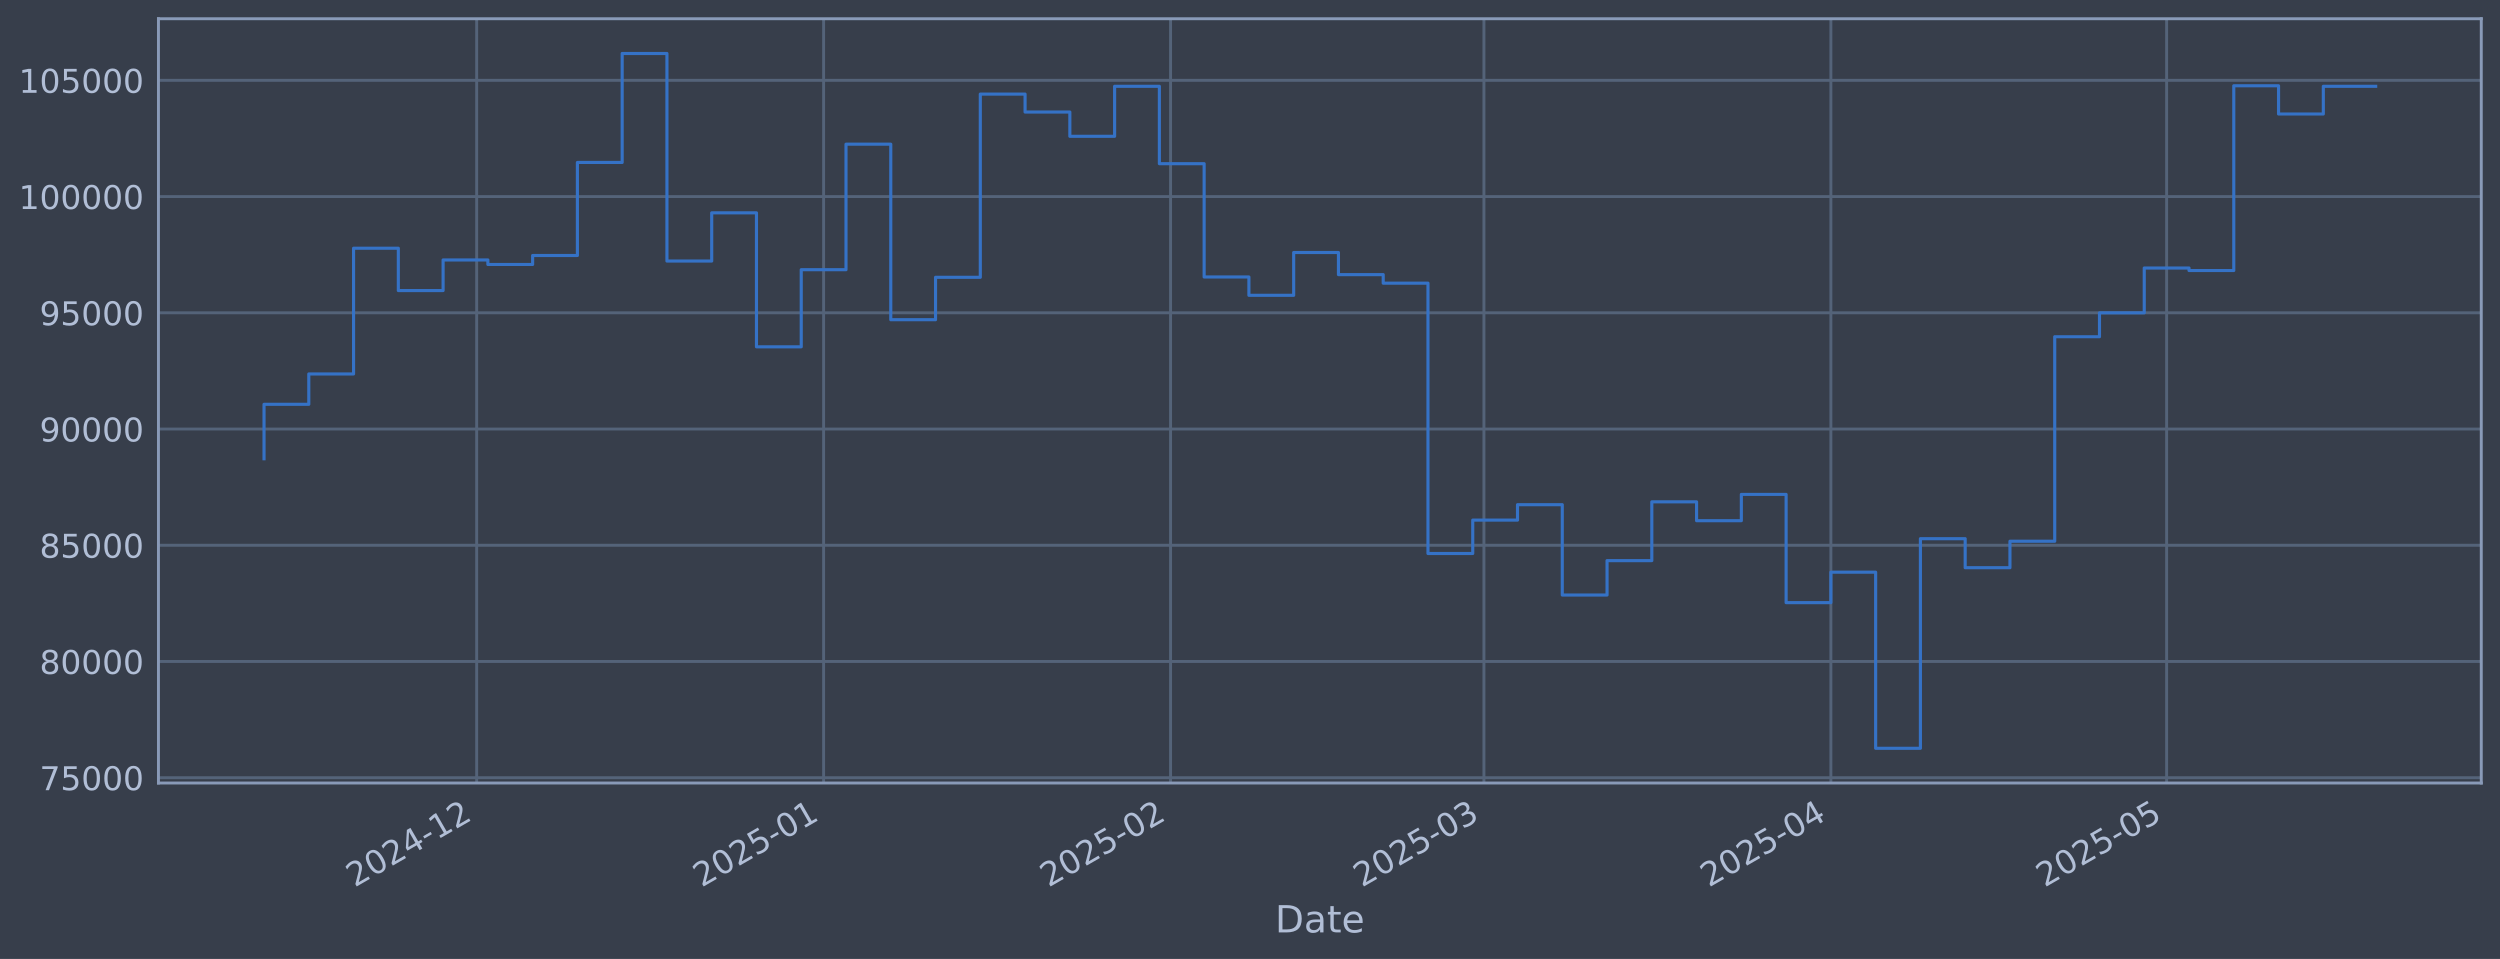
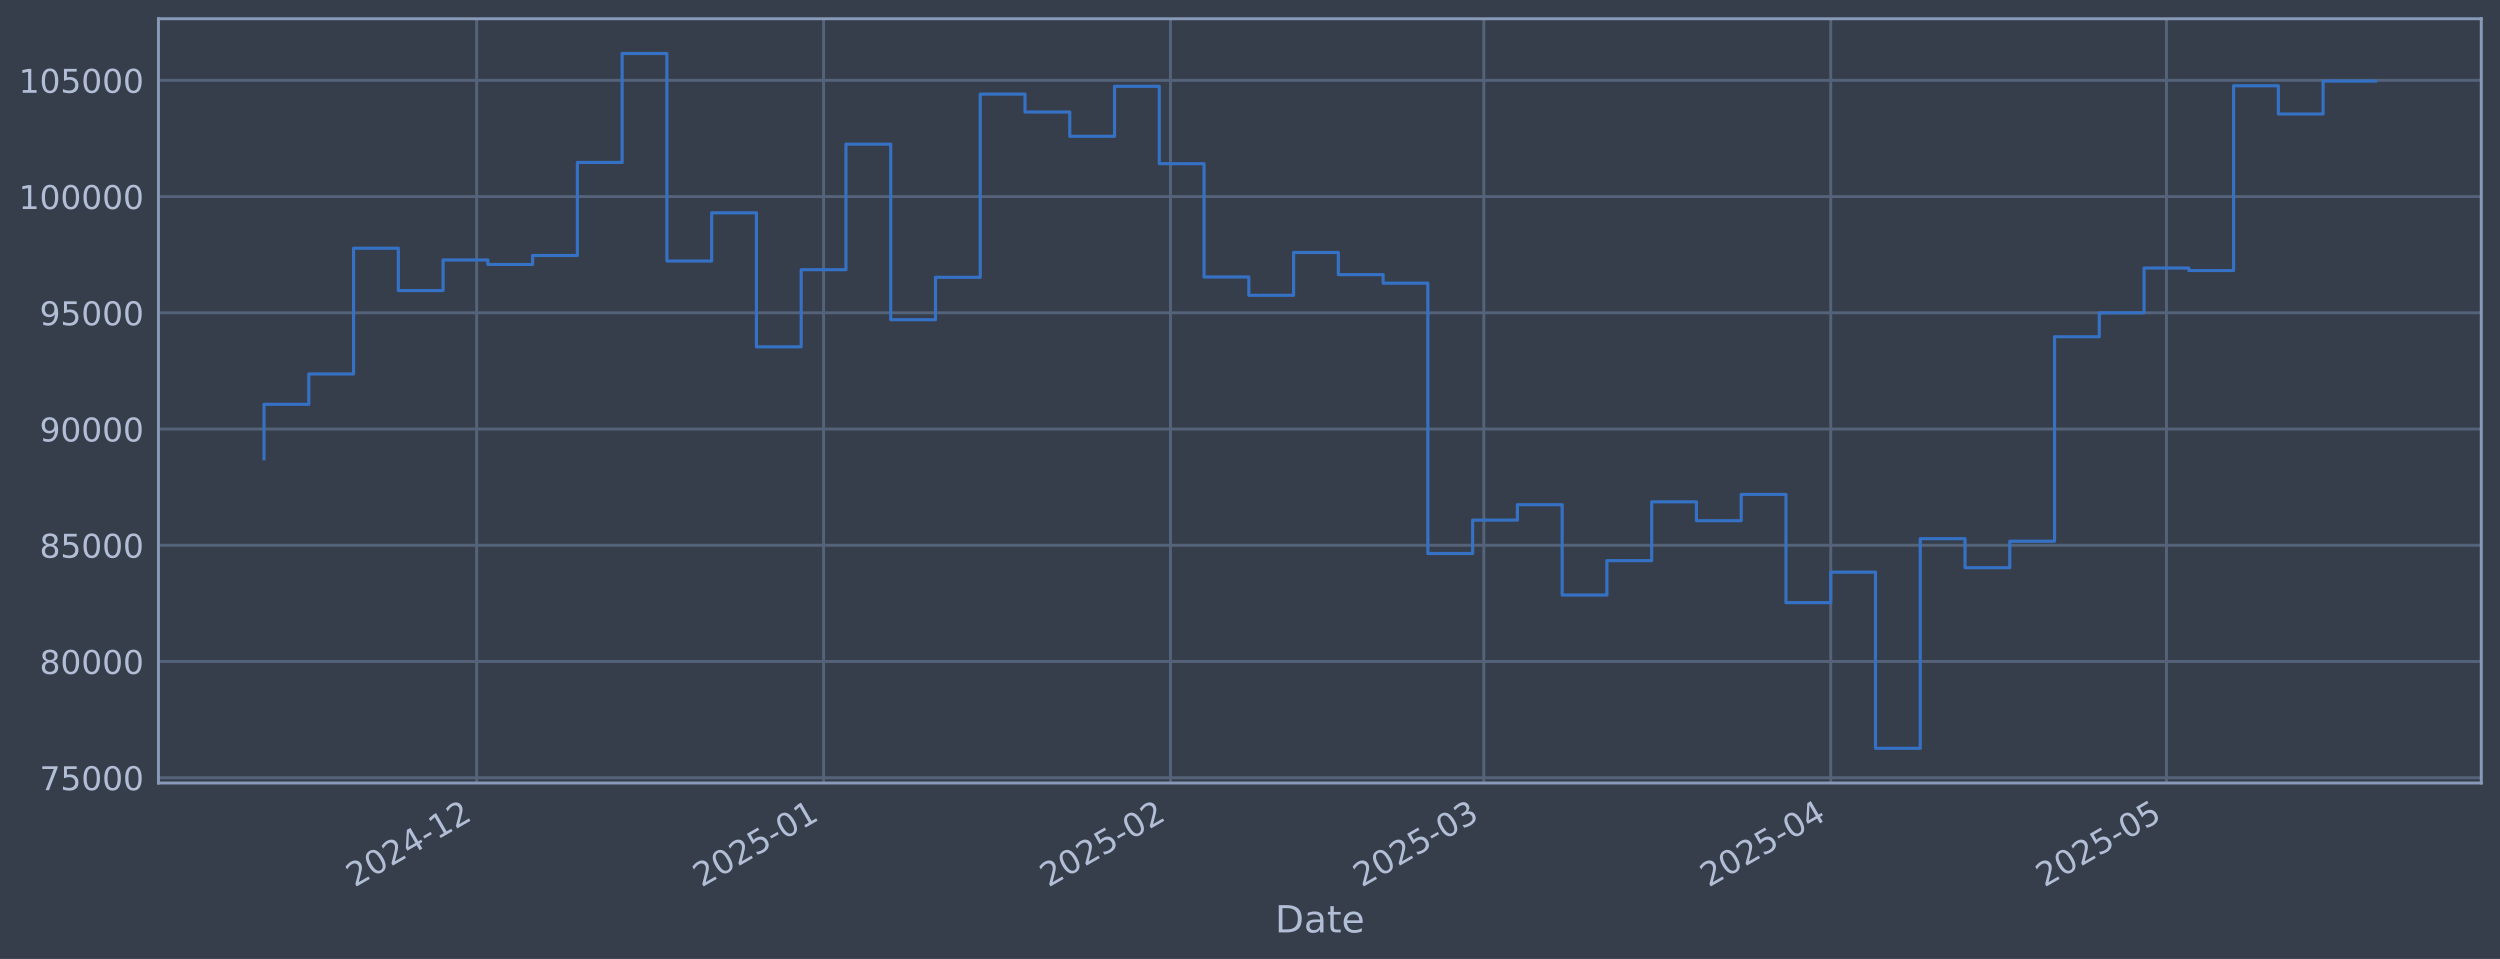
<svg xmlns="http://www.w3.org/2000/svg" xmlns:xlink="http://www.w3.org/1999/xlink" width="960.9pt" height="368.58pt" viewBox="0 0 960.9 368.58" version="1.1">
  <defs>
    <style type="text/css">*{stroke-linejoin: round; stroke-linecap: butt}</style>
  </defs>
  <g id="figure_1">
    <g id="patch_1">
      <path d="M 0 368.58  L 960.9 368.58  L 960.9 0  L 0 0  z " style="fill: #373e4b" />
    </g>
    <g id="axes_1">
      <g id="patch_2">
        <path d="M 60.901 300.96  L 953.701 300.96  L 953.701 7.2  L 60.901 7.2  z " style="fill: #373e4b" />
      </g>
      <g id="matplotlib.axis_1">
        <g id="xtick_1">
          <g id="line2d_1">
-             <path d="M 183.214 300.96  L 183.214 7.2  " clip-path="url(#p5655b03d89)" style="fill: none; stroke: #546379; stroke-width: 1.12; stroke-linecap: square" />
+             <path d="M 183.206 300.96  L 183.206 7.2  " clip-path="url(#pb1e1ce53d3)" style="fill: none; stroke: #546379; stroke-width: 1.12; stroke-linecap: square" />
          </g>
          <g id="line2d_2" />
          <g id="text_1">
-             <g style="fill: #b1bed6" transform="translate(136.3108 341.1745) rotate(-30) scale(0.126 -0.126)">
+             <g style="fill: #b1bed6" transform="translate(136.3031 341.1745) rotate(-30) scale(0.126 -0.126)">
              <defs>
                <path id="DejaVuSans-32" d="M 1228 531  L 3431 531  L 3431 0  L 469 0  L 469 531  Q 828 903 1448 1529  Q 2069 2156 2228 2338  Q 2531 2678 2651 2914  Q 2772 3150 2772 3378  Q 2772 3750 2511 3984  Q 2250 4219 1831 4219  Q 1534 4219 1204 4116  Q 875 4013 500 3803  L 500 4441  Q 881 4594 1212 4672  Q 1544 4750 1819 4750  Q 2544 4750 2975 4387  Q 3406 4025 3406 3419  Q 3406 3131 3298 2873  Q 3191 2616 2906 2266  Q 2828 2175 2409 1742  Q 1991 1309 1228 531  z " transform="scale(0.015625)" />
                <path id="DejaVuSans-30" d="M 2034 4250  Q 1547 4250 1301 3770  Q 1056 3291 1056 2328  Q 1056 1369 1301 889  Q 1547 409 2034 409  Q 2525 409 2770 889  Q 3016 1369 3016 2328  Q 3016 3291 2770 3770  Q 2525 4250 2034 4250  z M 2034 4750  Q 2819 4750 3233 4129  Q 3647 3509 3647 2328  Q 3647 1150 3233 529  Q 2819 -91 2034 -91  Q 1250 -91 836 529  Q 422 1150 422 2328  Q 422 3509 836 4129  Q 1250 4750 2034 4750  z " transform="scale(0.015625)" />
                <path id="DejaVuSans-34" d="M 2419 4116  L 825 1625  L 2419 1625  L 2419 4116  z M 2253 4666  L 3047 4666  L 3047 1625  L 3713 1625  L 3713 1100  L 3047 1100  L 3047 0  L 2419 0  L 2419 1100  L 313 1100  L 313 1709  L 2253 4666  z " transform="scale(0.015625)" />
                <path id="DejaVuSans-2d" d="M 313 2009  L 1997 2009  L 1997 1497  L 313 1497  L 313 2009  z " transform="scale(0.015625)" />
                <path id="DejaVuSans-31" d="M 794 531  L 1825 531  L 1825 4091  L 703 3866  L 703 4441  L 1819 4666  L 2450 4666  L 2450 531  L 3481 531  L 3481 0  L 794 0  L 794 531  z " transform="scale(0.015625)" />
              </defs>
              <use xlink:href="#DejaVuSans-32" />
              <use xlink:href="#DejaVuSans-30" transform="translate(63.62305 0)" />
              <use xlink:href="#DejaVuSans-32" transform="translate(127.2461 0)" />
              <use xlink:href="#DejaVuSans-34" transform="translate(190.8691 0)" />
              <use xlink:href="#DejaVuSans-2d" transform="translate(254.4922 0)" />
              <use xlink:href="#DejaVuSans-31" transform="translate(290.5762 0)" />
              <use xlink:href="#DejaVuSans-32" transform="translate(354.1992 0)" />
            </g>
          </g>
        </g>
        <g id="xtick_2">
          <g id="line2d_3">
-             <path d="M 316.566 300.96  L 316.566 7.2  " clip-path="url(#p5655b03d89)" style="fill: none; stroke: #546379; stroke-width: 1.12; stroke-linecap: square" />
+             <path d="M 316.546 300.96  L 316.546 7.2  " clip-path="url(#pb1e1ce53d3)" style="fill: none; stroke: #546379; stroke-width: 1.12; stroke-linecap: square" />
          </g>
          <g id="line2d_4" />
          <g id="text_2">
-             <g style="fill: #b1bed6" transform="translate(269.6626 341.1745) rotate(-30) scale(0.126 -0.126)">
+             <g style="fill: #b1bed6" transform="translate(269.6424 341.1745) rotate(-30) scale(0.126 -0.126)">
              <defs>
                <path id="DejaVuSans-35" d="M 691 4666  L 3169 4666  L 3169 4134  L 1269 4134  L 1269 2991  Q 1406 3038 1543 3061  Q 1681 3084 1819 3084  Q 2600 3084 3056 2656  Q 3513 2228 3513 1497  Q 3513 744 3044 326  Q 2575 -91 1722 -91  Q 1428 -91 1123 -41  Q 819 9 494 109  L 494 744  Q 775 591 1075 516  Q 1375 441 1709 441  Q 2250 441 2565 725  Q 2881 1009 2881 1497  Q 2881 1984 2565 2268  Q 2250 2553 1709 2553  Q 1456 2553 1204 2497  Q 953 2441 691 2322  L 691 4666  z " transform="scale(0.015625)" />
              </defs>
              <use xlink:href="#DejaVuSans-32" />
              <use xlink:href="#DejaVuSans-30" transform="translate(63.62305 0)" />
              <use xlink:href="#DejaVuSans-32" transform="translate(127.2461 0)" />
              <use xlink:href="#DejaVuSans-35" transform="translate(190.8691 0)" />
              <use xlink:href="#DejaVuSans-2d" transform="translate(254.4922 0)" />
              <use xlink:href="#DejaVuSans-30" transform="translate(290.5762 0)" />
              <use xlink:href="#DejaVuSans-31" transform="translate(354.1992 0)" />
            </g>
          </g>
        </g>
        <g id="xtick_3">
          <g id="line2d_5">
-             <path d="M 449.918 300.96  L 449.918 7.2  " clip-path="url(#p5655b03d89)" style="fill: none; stroke: #546379; stroke-width: 1.12; stroke-linecap: square" />
+             <path d="M 449.885 300.96  L 449.885 7.2  " clip-path="url(#pb1e1ce53d3)" style="fill: none; stroke: #546379; stroke-width: 1.12; stroke-linecap: square" />
          </g>
          <g id="line2d_6" />
          <g id="text_3">
-             <g style="fill: #b1bed6" transform="translate(403.0144 341.1745) rotate(-30) scale(0.126 -0.126)">
+             <g style="fill: #b1bed6" transform="translate(402.9816 341.1745) rotate(-30) scale(0.126 -0.126)">
              <use xlink:href="#DejaVuSans-32" />
              <use xlink:href="#DejaVuSans-30" transform="translate(63.62305 0)" />
              <use xlink:href="#DejaVuSans-32" transform="translate(127.2461 0)" />
              <use xlink:href="#DejaVuSans-35" transform="translate(190.8691 0)" />
              <use xlink:href="#DejaVuSans-2d" transform="translate(254.4922 0)" />
              <use xlink:href="#DejaVuSans-30" transform="translate(290.5762 0)" />
              <use xlink:href="#DejaVuSans-32" transform="translate(354.1992 0)" />
            </g>
          </g>
        </g>
        <g id="xtick_4">
          <g id="line2d_7">
-             <path d="M 570.364 300.96  L 570.364 7.2  " clip-path="url(#p5655b03d89)" style="fill: none; stroke: #546379; stroke-width: 1.12; stroke-linecap: square" />
+             <path d="M 570.32 300.96  L 570.32 7.2  " clip-path="url(#pb1e1ce53d3)" style="fill: none; stroke: #546379; stroke-width: 1.12; stroke-linecap: square" />
          </g>
          <g id="line2d_8" />
          <g id="text_4">
-             <g style="fill: #b1bed6" transform="translate(523.4611 341.1745) rotate(-30) scale(0.126 -0.126)">
+             <g style="fill: #b1bed6" transform="translate(523.4171 341.1745) rotate(-30) scale(0.126 -0.126)">
              <defs>
                <path id="DejaVuSans-33" d="M 2597 2516  Q 3050 2419 3304 2112  Q 3559 1806 3559 1356  Q 3559 666 3084 287  Q 2609 -91 1734 -91  Q 1441 -91 1130 -33  Q 819 25 488 141  L 488 750  Q 750 597 1062 519  Q 1375 441 1716 441  Q 2309 441 2620 675  Q 2931 909 2931 1356  Q 2931 1769 2642 2001  Q 2353 2234 1838 2234  L 1294 2234  L 1294 2753  L 1863 2753  Q 2328 2753 2575 2939  Q 2822 3125 2822 3475  Q 2822 3834 2567 4026  Q 2313 4219 1838 4219  Q 1578 4219 1281 4162  Q 984 4106 628 3988  L 628 4550  Q 988 4650 1302 4700  Q 1616 4750 1894 4750  Q 2613 4750 3031 4423  Q 3450 4097 3450 3541  Q 3450 3153 3228 2886  Q 3006 2619 2597 2516  z " transform="scale(0.015625)" />
              </defs>
              <use xlink:href="#DejaVuSans-32" />
              <use xlink:href="#DejaVuSans-30" transform="translate(63.62305 0)" />
              <use xlink:href="#DejaVuSans-32" transform="translate(127.2461 0)" />
              <use xlink:href="#DejaVuSans-35" transform="translate(190.8691 0)" />
              <use xlink:href="#DejaVuSans-2d" transform="translate(254.4922 0)" />
              <use xlink:href="#DejaVuSans-30" transform="translate(290.5762 0)" />
              <use xlink:href="#DejaVuSans-33" transform="translate(354.1992 0)" />
            </g>
          </g>
        </g>
        <g id="xtick_5">
          <g id="line2d_9">
-             <path d="M 703.716 300.96  L 703.716 7.2  " clip-path="url(#p5655b03d89)" style="fill: none; stroke: #546379; stroke-width: 1.12; stroke-linecap: square" />
+             <path d="M 703.66 300.96  L 703.66 7.2  " clip-path="url(#pb1e1ce53d3)" style="fill: none; stroke: #546379; stroke-width: 1.12; stroke-linecap: square" />
          </g>
          <g id="line2d_10" />
          <g id="text_5">
-             <g style="fill: #b1bed6" transform="translate(656.8129 341.1745) rotate(-30) scale(0.126 -0.126)">
+             <g style="fill: #b1bed6" transform="translate(656.7563 341.1745) rotate(-30) scale(0.126 -0.126)">
              <use xlink:href="#DejaVuSans-32" />
              <use xlink:href="#DejaVuSans-30" transform="translate(63.62305 0)" />
              <use xlink:href="#DejaVuSans-32" transform="translate(127.2461 0)" />
              <use xlink:href="#DejaVuSans-35" transform="translate(190.8691 0)" />
              <use xlink:href="#DejaVuSans-2d" transform="translate(254.4922 0)" />
              <use xlink:href="#DejaVuSans-30" transform="translate(290.5762 0)" />
              <use xlink:href="#DejaVuSans-34" transform="translate(354.1992 0)" />
            </g>
          </g>
        </g>
        <g id="xtick_6">
          <g id="line2d_11">
-             <path d="M 832.766 300.96  L 832.766 7.2  " clip-path="url(#p5655b03d89)" style="fill: none; stroke: #546379; stroke-width: 1.12; stroke-linecap: square" />
+             <path d="M 832.698 300.96  L 832.698 7.2  " clip-path="url(#pb1e1ce53d3)" style="fill: none; stroke: #546379; stroke-width: 1.12; stroke-linecap: square" />
          </g>
          <g id="line2d_12" />
          <g id="text_6">
-             <g style="fill: #b1bed6" transform="translate(785.8631 341.1745) rotate(-30) scale(0.126 -0.126)">
+             <g style="fill: #b1bed6" transform="translate(785.7943 341.1745) rotate(-30) scale(0.126 -0.126)">
              <use xlink:href="#DejaVuSans-32" />
              <use xlink:href="#DejaVuSans-30" transform="translate(63.62305 0)" />
              <use xlink:href="#DejaVuSans-32" transform="translate(127.2461 0)" />
              <use xlink:href="#DejaVuSans-35" transform="translate(190.8691 0)" />
              <use xlink:href="#DejaVuSans-2d" transform="translate(254.4922 0)" />
              <use xlink:href="#DejaVuSans-30" transform="translate(290.5762 0)" />
              <use xlink:href="#DejaVuSans-35" transform="translate(354.1992 0)" />
            </g>
          </g>
        </g>
        <g id="text_7">
          <g style="fill: #b1bed6" transform="translate(490.0914 358.3856) scale(0.144 -0.144)">
            <defs>
              <path id="DejaVuSans-44" d="M 1259 4147  L 1259 519  L 2022 519  Q 2988 519 3436 956  Q 3884 1394 3884 2338  Q 3884 3275 3436 3711  Q 2988 4147 2022 4147  L 1259 4147  z M 628 4666  L 1925 4666  Q 3281 4666 3915 4102  Q 4550 3538 4550 2338  Q 4550 1131 3912 565  Q 3275 0 1925 0  L 628 0  L 628 4666  z " transform="scale(0.015625)" />
              <path id="DejaVuSans-61" d="M 2194 1759  Q 1497 1759 1228 1600  Q 959 1441 959 1056  Q 959 750 1161 570  Q 1363 391 1709 391  Q 2188 391 2477 730  Q 2766 1069 2766 1631  L 2766 1759  L 2194 1759  z M 3341 1997  L 3341 0  L 2766 0  L 2766 531  Q 2569 213 2275 61  Q 1981 -91 1556 -91  Q 1019 -91 701 211  Q 384 513 384 1019  Q 384 1609 779 1909  Q 1175 2209 1959 2209  L 2766 2209  L 2766 2266  Q 2766 2663 2505 2880  Q 2244 3097 1772 3097  Q 1472 3097 1187 3025  Q 903 2953 641 2809  L 641 3341  Q 956 3463 1253 3523  Q 1550 3584 1831 3584  Q 2591 3584 2966 3190  Q 3341 2797 3341 1997  z " transform="scale(0.015625)" />
              <path id="DejaVuSans-74" d="M 1172 4494  L 1172 3500  L 2356 3500  L 2356 3053  L 1172 3053  L 1172 1153  Q 1172 725 1289 603  Q 1406 481 1766 481  L 2356 481  L 2356 0  L 1766 0  Q 1100 0 847 248  Q 594 497 594 1153  L 594 3053  L 172 3053  L 172 3500  L 594 3500  L 594 4494  L 1172 4494  z " transform="scale(0.015625)" />
              <path id="DejaVuSans-65" d="M 3597 1894  L 3597 1613  L 953 1613  Q 991 1019 1311 708  Q 1631 397 2203 397  Q 2534 397 2845 478  Q 3156 559 3463 722  L 3463 178  Q 3153 47 2828 -22  Q 2503 -91 2169 -91  Q 1331 -91 842 396  Q 353 884 353 1716  Q 353 2575 817 3079  Q 1281 3584 2069 3584  Q 2775 3584 3186 3129  Q 3597 2675 3597 1894  z M 3022 2063  Q 3016 2534 2758 2815  Q 2500 3097 2075 3097  Q 1594 3097 1305 2825  Q 1016 2553 972 2059  L 3022 2063  z " transform="scale(0.015625)" />
            </defs>
            <use xlink:href="#DejaVuSans-44" />
            <use xlink:href="#DejaVuSans-61" transform="translate(77.00195 0)" />
            <use xlink:href="#DejaVuSans-74" transform="translate(138.2812 0)" />
            <use xlink:href="#DejaVuSans-65" transform="translate(177.4902 0)" />
          </g>
        </g>
      </g>
      <g id="matplotlib.axis_2">
        <g id="ytick_1">
          <g id="line2d_13">
-             <path d="M 60.901 298.924  L 953.701 298.924  " clip-path="url(#p5655b03d89)" style="fill: none; stroke: #546379; stroke-width: 1.12; stroke-linecap: square" />
+             <path d="M 60.901 298.924  L 953.701 298.924  " clip-path="url(#pb1e1ce53d3)" style="fill: none; stroke: #546379; stroke-width: 1.12; stroke-linecap: square" />
          </g>
          <g id="line2d_14" />
          <g id="text_8">
            <g style="fill: #b1bed6" transform="translate(15.21675 303.7108) scale(0.126 -0.126)">
              <defs>
                <path id="DejaVuSans-37" d="M 525 4666  L 3525 4666  L 3525 4397  L 1831 0  L 1172 0  L 2766 4134  L 525 4134  L 525 4666  z " transform="scale(0.015625)" />
              </defs>
              <use xlink:href="#DejaVuSans-37" />
              <use xlink:href="#DejaVuSans-35" transform="translate(63.62305 0)" />
              <use xlink:href="#DejaVuSans-30" transform="translate(127.2461 0)" />
              <use xlink:href="#DejaVuSans-30" transform="translate(190.8691 0)" />
              <use xlink:href="#DejaVuSans-30" transform="translate(254.4922 0)" />
            </g>
          </g>
        </g>
        <g id="ytick_2">
          <g id="line2d_15">
-             <path d="M 60.901 254.25  L 953.701 254.25  " clip-path="url(#p5655b03d89)" style="fill: none; stroke: #546379; stroke-width: 1.12; stroke-linecap: square" />
+             <path d="M 60.901 254.25  L 953.701 254.25  " clip-path="url(#pb1e1ce53d3)" style="fill: none; stroke: #546379; stroke-width: 1.12; stroke-linecap: square" />
          </g>
          <g id="line2d_16" />
          <g id="text_9">
            <g style="fill: #b1bed6" transform="translate(15.21675 259.037) scale(0.126 -0.126)">
              <defs>
                <path id="DejaVuSans-38" d="M 2034 2216  Q 1584 2216 1326 1975  Q 1069 1734 1069 1313  Q 1069 891 1326 650  Q 1584 409 2034 409  Q 2484 409 2743 651  Q 3003 894 3003 1313  Q 3003 1734 2745 1975  Q 2488 2216 2034 2216  z M 1403 2484  Q 997 2584 770 2862  Q 544 3141 544 3541  Q 544 4100 942 4425  Q 1341 4750 2034 4750  Q 2731 4750 3128 4425  Q 3525 4100 3525 3541  Q 3525 3141 3298 2862  Q 3072 2584 2669 2484  Q 3125 2378 3379 2068  Q 3634 1759 3634 1313  Q 3634 634 3220 271  Q 2806 -91 2034 -91  Q 1263 -91 848 271  Q 434 634 434 1313  Q 434 1759 690 2068  Q 947 2378 1403 2484  z M 1172 3481  Q 1172 3119 1398 2916  Q 1625 2713 2034 2713  Q 2441 2713 2670 2916  Q 2900 3119 2900 3481  Q 2900 3844 2670 4047  Q 2441 4250 2034 4250  Q 1625 4250 1398 4047  Q 1172 3844 1172 3481  z " transform="scale(0.015625)" />
              </defs>
              <use xlink:href="#DejaVuSans-38" />
              <use xlink:href="#DejaVuSans-30" transform="translate(63.62305 0)" />
              <use xlink:href="#DejaVuSans-30" transform="translate(127.2461 0)" />
              <use xlink:href="#DejaVuSans-30" transform="translate(190.8691 0)" />
              <use xlink:href="#DejaVuSans-30" transform="translate(254.4922 0)" />
            </g>
          </g>
        </g>
        <g id="ytick_3">
          <g id="line2d_17">
-             <path d="M 60.901 209.576  L 953.701 209.576  " clip-path="url(#p5655b03d89)" style="fill: none; stroke: #546379; stroke-width: 1.12; stroke-linecap: square" />
+             <path d="M 60.901 209.576  L 953.701 209.576  " clip-path="url(#pb1e1ce53d3)" style="fill: none; stroke: #546379; stroke-width: 1.12; stroke-linecap: square" />
          </g>
          <g id="line2d_18" />
          <g id="text_10">
            <g style="fill: #b1bed6" transform="translate(15.21675 214.3633) scale(0.126 -0.126)">
              <use xlink:href="#DejaVuSans-38" />
              <use xlink:href="#DejaVuSans-35" transform="translate(63.62305 0)" />
              <use xlink:href="#DejaVuSans-30" transform="translate(127.2461 0)" />
              <use xlink:href="#DejaVuSans-30" transform="translate(190.8691 0)" />
              <use xlink:href="#DejaVuSans-30" transform="translate(254.4922 0)" />
            </g>
          </g>
        </g>
        <g id="ytick_4">
          <g id="line2d_19">
-             <path d="M 60.901 164.903  L 953.701 164.903  " clip-path="url(#p5655b03d89)" style="fill: none; stroke: #546379; stroke-width: 1.12; stroke-linecap: square" />
+             <path d="M 60.901 164.903  L 953.701 164.903  " clip-path="url(#pb1e1ce53d3)" style="fill: none; stroke: #546379; stroke-width: 1.12; stroke-linecap: square" />
          </g>
          <g id="line2d_20" />
          <g id="text_11">
            <g style="fill: #b1bed6" transform="translate(15.21675 169.6896) scale(0.126 -0.126)">
              <defs>
                <path id="DejaVuSans-39" d="M 703 97  L 703 672  Q 941 559 1184 500  Q 1428 441 1663 441  Q 2288 441 2617 861  Q 2947 1281 2994 2138  Q 2813 1869 2534 1725  Q 2256 1581 1919 1581  Q 1219 1581 811 2004  Q 403 2428 403 3163  Q 403 3881 828 4315  Q 1253 4750 1959 4750  Q 2769 4750 3195 4129  Q 3622 3509 3622 2328  Q 3622 1225 3098 567  Q 2575 -91 1691 -91  Q 1453 -91 1209 -44  Q 966 3 703 97  z M 1959 2075  Q 2384 2075 2632 2365  Q 2881 2656 2881 3163  Q 2881 3666 2632 3958  Q 2384 4250 1959 4250  Q 1534 4250 1286 3958  Q 1038 3666 1038 3163  Q 1038 2656 1286 2365  Q 1534 2075 1959 2075  z " transform="scale(0.015625)" />
              </defs>
              <use xlink:href="#DejaVuSans-39" />
              <use xlink:href="#DejaVuSans-30" transform="translate(63.62305 0)" />
              <use xlink:href="#DejaVuSans-30" transform="translate(127.2461 0)" />
              <use xlink:href="#DejaVuSans-30" transform="translate(190.8691 0)" />
              <use xlink:href="#DejaVuSans-30" transform="translate(254.4922 0)" />
            </g>
          </g>
        </g>
        <g id="ytick_5">
          <g id="line2d_21">
-             <path d="M 60.901 120.229  L 953.701 120.229  " clip-path="url(#p5655b03d89)" style="fill: none; stroke: #546379; stroke-width: 1.12; stroke-linecap: square" />
+             <path d="M 60.901 120.229  L 953.701 120.229  " clip-path="url(#pb1e1ce53d3)" style="fill: none; stroke: #546379; stroke-width: 1.12; stroke-linecap: square" />
          </g>
          <g id="line2d_22" />
          <g id="text_12">
            <g style="fill: #b1bed6" transform="translate(15.21675 125.0159) scale(0.126 -0.126)">
              <use xlink:href="#DejaVuSans-39" />
              <use xlink:href="#DejaVuSans-35" transform="translate(63.62305 0)" />
              <use xlink:href="#DejaVuSans-30" transform="translate(127.2461 0)" />
              <use xlink:href="#DejaVuSans-30" transform="translate(190.8691 0)" />
              <use xlink:href="#DejaVuSans-30" transform="translate(254.4922 0)" />
            </g>
          </g>
        </g>
        <g id="ytick_6">
          <g id="line2d_23">
-             <path d="M 60.901 75.555  L 953.701 75.555  " clip-path="url(#p5655b03d89)" style="fill: none; stroke: #546379; stroke-width: 1.12; stroke-linecap: square" />
+             <path d="M 60.901 75.555  L 953.701 75.555  " clip-path="url(#pb1e1ce53d3)" style="fill: none; stroke: #546379; stroke-width: 1.12; stroke-linecap: square" />
          </g>
          <g id="line2d_24" />
          <g id="text_13">
            <g style="fill: #b1bed6" transform="translate(7.2 80.34213) scale(0.126 -0.126)">
              <use xlink:href="#DejaVuSans-31" />
              <use xlink:href="#DejaVuSans-30" transform="translate(63.62305 0)" />
              <use xlink:href="#DejaVuSans-30" transform="translate(127.2461 0)" />
              <use xlink:href="#DejaVuSans-30" transform="translate(190.8691 0)" />
              <use xlink:href="#DejaVuSans-30" transform="translate(254.4922 0)" />
              <use xlink:href="#DejaVuSans-30" transform="translate(318.1152 0)" />
            </g>
          </g>
        </g>
        <g id="ytick_7">
          <g id="line2d_25">
-             <path d="M 60.901 30.881  L 953.701 30.881  " clip-path="url(#p5655b03d89)" style="fill: none; stroke: #546379; stroke-width: 1.12; stroke-linecap: square" />
+             <path d="M 60.901 30.881  L 953.701 30.881  " clip-path="url(#pb1e1ce53d3)" style="fill: none; stroke: #546379; stroke-width: 1.12; stroke-linecap: square" />
          </g>
          <g id="line2d_26" />
          <g id="text_14">
            <g style="fill: #b1bed6" transform="translate(7.2 35.6684) scale(0.126 -0.126)">
              <use xlink:href="#DejaVuSans-31" />
              <use xlink:href="#DejaVuSans-30" transform="translate(63.62305 0)" />
              <use xlink:href="#DejaVuSans-35" transform="translate(127.2461 0)" />
              <use xlink:href="#DejaVuSans-30" transform="translate(190.8691 0)" />
              <use xlink:href="#DejaVuSans-30" transform="translate(254.4922 0)" />
              <use xlink:href="#DejaVuSans-30" transform="translate(318.1152 0)" />
            </g>
          </g>
        </g>
      </g>
      <g id="line2d_27">
-         <path d="M 101.482 176.341  L 101.482 155.403  L 118.689 155.403  L 118.689 143.732  L 135.896 143.732  L 135.896 95.418  L 153.102 95.418  L 153.102 111.678  L 170.309 111.678  L 170.309 99.915  L 187.516 99.915  L 187.516 101.649  L 204.722 101.649  L 204.722 98.2  L 221.929 98.2  L 221.929 62.443  L 239.136 62.443  L 239.136 20.553  L 256.342 20.553  L 256.342 100.335  L 273.549 100.335  L 273.549 81.808  L 290.756 81.808  L 290.756 133.306  L 307.963 133.306  L 307.963 103.667  L 325.169 103.667  L 325.169 55.422  L 342.376 55.422  L 342.376 122.885  L 359.583 122.885  L 359.583 106.584  L 376.789 106.584  L 376.789 36.163  L 393.996 36.163  L 393.996 43.059  L 411.203 43.059  L 411.203 52.391  L 428.409 52.391  L 428.409 33.169  L 445.616 33.169  L 445.616 62.915  L 462.823 62.915  L 462.823 106.463  L 480.029 106.463  L 480.029 113.51  L 497.236 113.51  L 497.236 97.056  L 514.443 97.056  L 514.443 105.551  L 531.649 105.551  L 531.649 108.839  L 548.856 108.839  L 548.856 212.74  L 566.063 212.74  L 566.063 199.911  L 583.269 199.911  L 583.269 193.981  L 600.476 193.981  L 600.476 228.703  L 617.683 228.703  L 617.683 215.477  L 634.889 215.477  L 634.889 192.89  L 652.096 192.89  L 652.096 200.132  L 669.303 200.132  L 669.303 190.029  L 686.51 190.029  L 686.51 231.635  L 703.716 231.635  L 703.716 219.923  L 720.923 219.923  L 720.923 287.607  L 738.13 287.607  L 738.13 207.045  L 755.336 207.045  L 755.336 218.211  L 772.543 218.211  L 772.543 208.034  L 789.75 208.034  L 789.75 129.425  L 806.956 129.425  L 806.956 120.245  L 824.163 120.245  L 824.163 103.011  L 841.37 103.011  L 841.37 103.982  L 858.576 103.982  L 858.576 32.97  L 875.783 32.97  L 875.783 43.817  L 892.99 43.817  L 892.99 33.176  L 913.119 33.176  " clip-path="url(#p5655b03d89)" style="fill: none; stroke: #3572c6; stroke-width: 1.2; stroke-linecap: square" />
+         <path d="M 101.482 176.341  L 101.482 155.403  L 118.687 155.403  L 118.687 143.732  L 135.892 143.732  L 135.892 95.418  L 153.098 95.418  L 153.098 111.678  L 170.303 111.678  L 170.303 99.915  L 187.508 99.915  L 187.508 101.649  L 204.713 101.649  L 204.713 98.2  L 221.918 98.2  L 221.918 62.443  L 239.123 62.443  L 239.123 20.553  L 256.328 20.553  L 256.328 100.335  L 273.533 100.335  L 273.533 81.808  L 290.738 81.808  L 290.738 133.306  L 307.943 133.306  L 307.943 103.667  L 325.148 103.667  L 325.148 55.422  L 342.353 55.422  L 342.353 122.885  L 359.558 122.885  L 359.558 106.584  L 376.763 106.584  L 376.763 36.163  L 393.968 36.163  L 393.968 43.059  L 411.174 43.059  L 411.174 52.391  L 428.379 52.391  L 428.379 33.169  L 445.584 33.169  L 445.584 62.915  L 462.789 62.915  L 462.789 106.463  L 479.994 106.463  L 479.994 113.51  L 497.199 113.51  L 497.199 97.056  L 514.404 97.056  L 514.404 105.551  L 531.609 105.551  L 531.609 108.839  L 548.814 108.839  L 548.814 212.74  L 566.019 212.74  L 566.019 199.911  L 583.224 199.911  L 583.224 193.981  L 600.429 193.981  L 600.429 228.703  L 617.634 228.703  L 617.634 215.477  L 634.839 215.477  L 634.839 192.89  L 652.044 192.89  L 652.044 200.132  L 669.249 200.132  L 669.249 190.029  L 686.455 190.029  L 686.455 231.635  L 703.66 231.635  L 703.66 219.923  L 720.865 219.923  L 720.865 287.607  L 738.07 287.607  L 738.07 207.045  L 755.275 207.045  L 755.275 218.211  L 772.48 218.211  L 772.48 208.034  L 789.685 208.034  L 789.685 129.425  L 806.89 129.425  L 806.89 120.245  L 824.095 120.245  L 824.095 103.011  L 841.3 103.011  L 841.3 103.982  L 858.505 103.982  L 858.505 32.97  L 875.71 32.97  L 875.71 43.817  L 892.915 43.817  L 892.915 31.14  L 913.119 31.14  " clip-path="url(#pb1e1ce53d3)" style="fill: none; stroke: #3572c6; stroke-width: 1.2; stroke-linecap: square" />
      </g>
      <g id="patch_3">
        <path d="M 60.901 300.96  L 60.901 7.2  " style="fill: none; stroke: #899ab8; stroke-width: 1.12; stroke-linejoin: miter; stroke-linecap: square" />
      </g>
      <g id="patch_4">
        <path d="M 953.701 300.96  L 953.701 7.2  " style="fill: none; stroke: #899ab8; stroke-width: 1.12; stroke-linejoin: miter; stroke-linecap: square" />
      </g>
      <g id="patch_5">
        <path d="M 60.901 300.96  L 953.701 300.96  " style="fill: none; stroke: #899ab8; stroke-width: 1.12; stroke-linejoin: miter; stroke-linecap: square" />
      </g>
      <g id="patch_6">
        <path d="M 60.901 7.2  L 953.701 7.2  " style="fill: none; stroke: #899ab8; stroke-width: 1.12; stroke-linejoin: miter; stroke-linecap: square" />
      </g>
    </g>
  </g>
  <defs>
-     <clipPath id="p5655b03d89">
+     <clipPath id="pb1e1ce53d3">
      <rect x="60.901" y="7.2" width="892.8" height="293.76" />
    </clipPath>
  </defs>
</svg>
